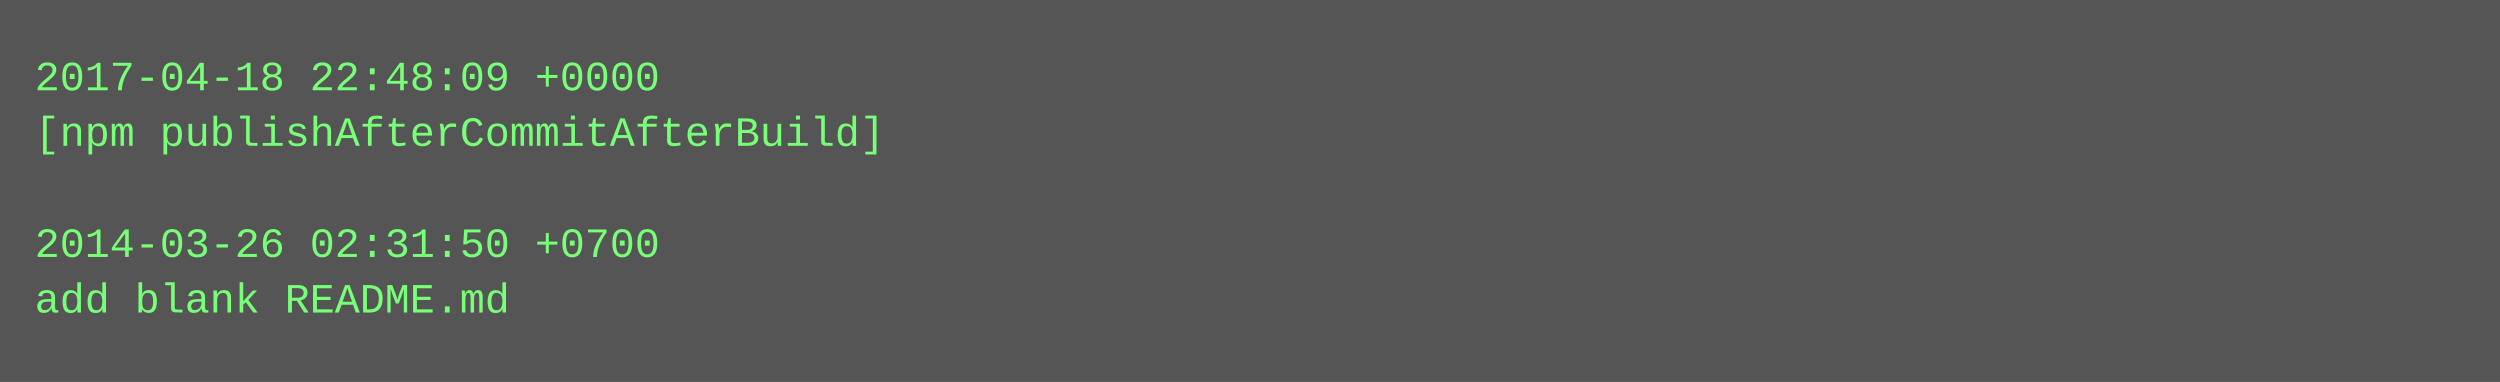
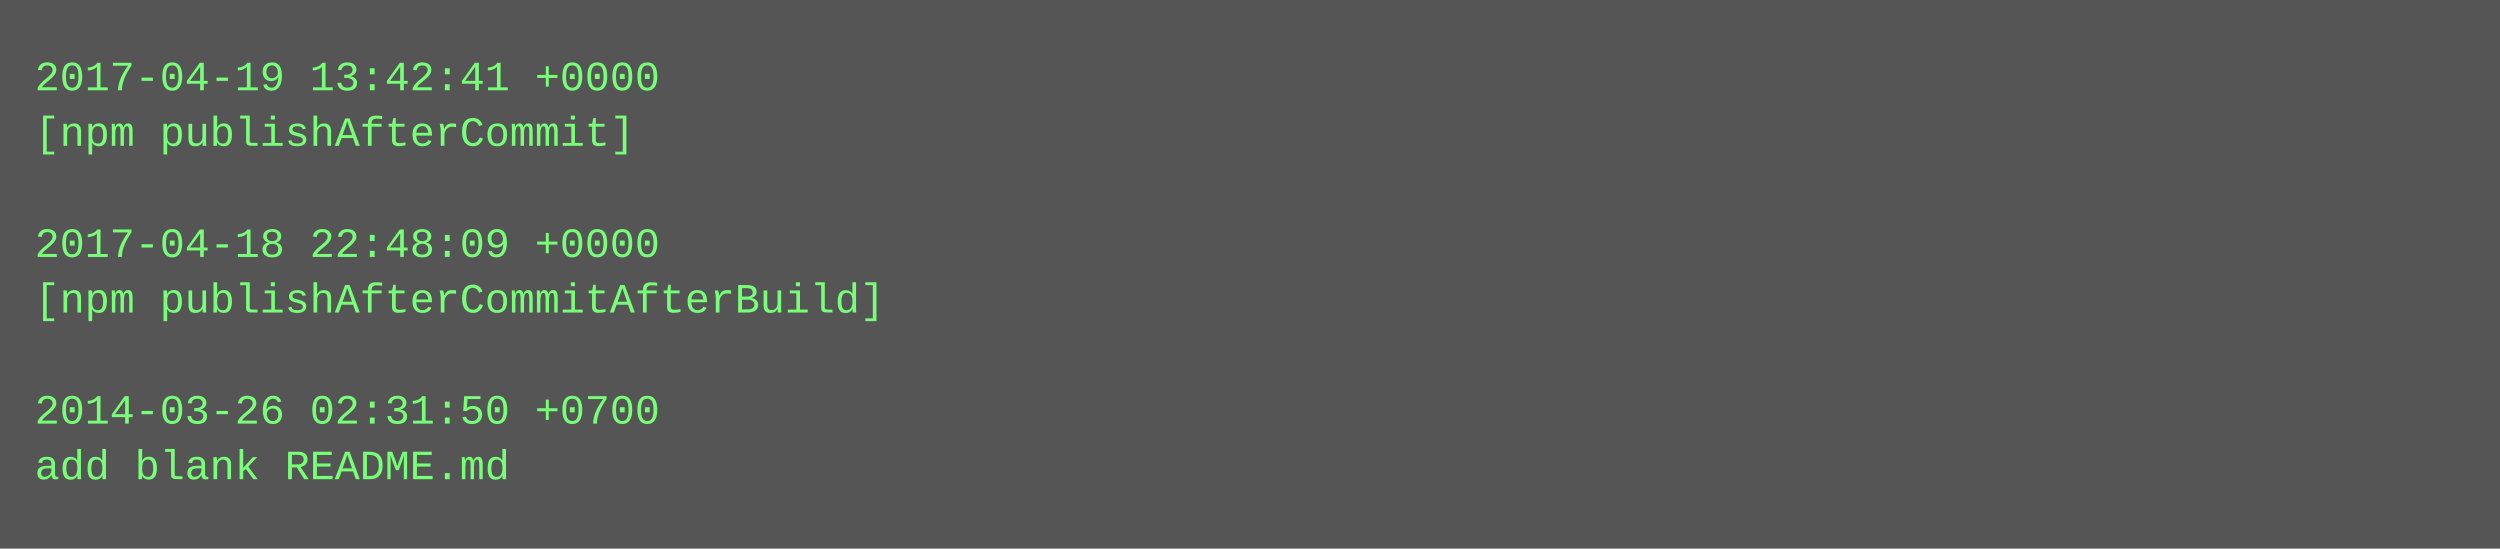
- <svg xmlns="http://www.w3.org/2000/svg" height="110" width="720">
-   <rect height="110" fill="#555" width="720" />
+ <svg xmlns="http://www.w3.org/2000/svg" height="158" width="720">
+   <rect height="158" fill="#555" width="720" />
  <text fill="#7f7" font-family="Courier New" font-size="12" xml:space="preserve">
-     <tspan x="10" y="26">2017-04-18 22:48:09 +0000</tspan>
-     <tspan x="10" y="42">[npm publishAfterCommitAfterBuild]</tspan>
+     <tspan x="10" y="26">2017-04-19 13:42:41 +0000</tspan>
+     <tspan x="10" y="42">[npm publishAfterCommit]</tspan>
    <tspan x="10" y="58" />
-     <tspan x="10" y="74">2014-03-26 02:31:50 +0700</tspan>
-     <tspan x="10" y="90">add blank README.md</tspan>
+     <tspan x="10" y="74">2017-04-18 22:48:09 +0000</tspan>
+     <tspan x="10" y="90">[npm publishAfterCommitAfterBuild]</tspan>
+     <tspan x="10" y="106" />
+     <tspan x="10" y="122">2014-03-26 02:31:50 +0700</tspan>
+     <tspan x="10" y="138">add blank README.md</tspan>
  </text>
</svg>
